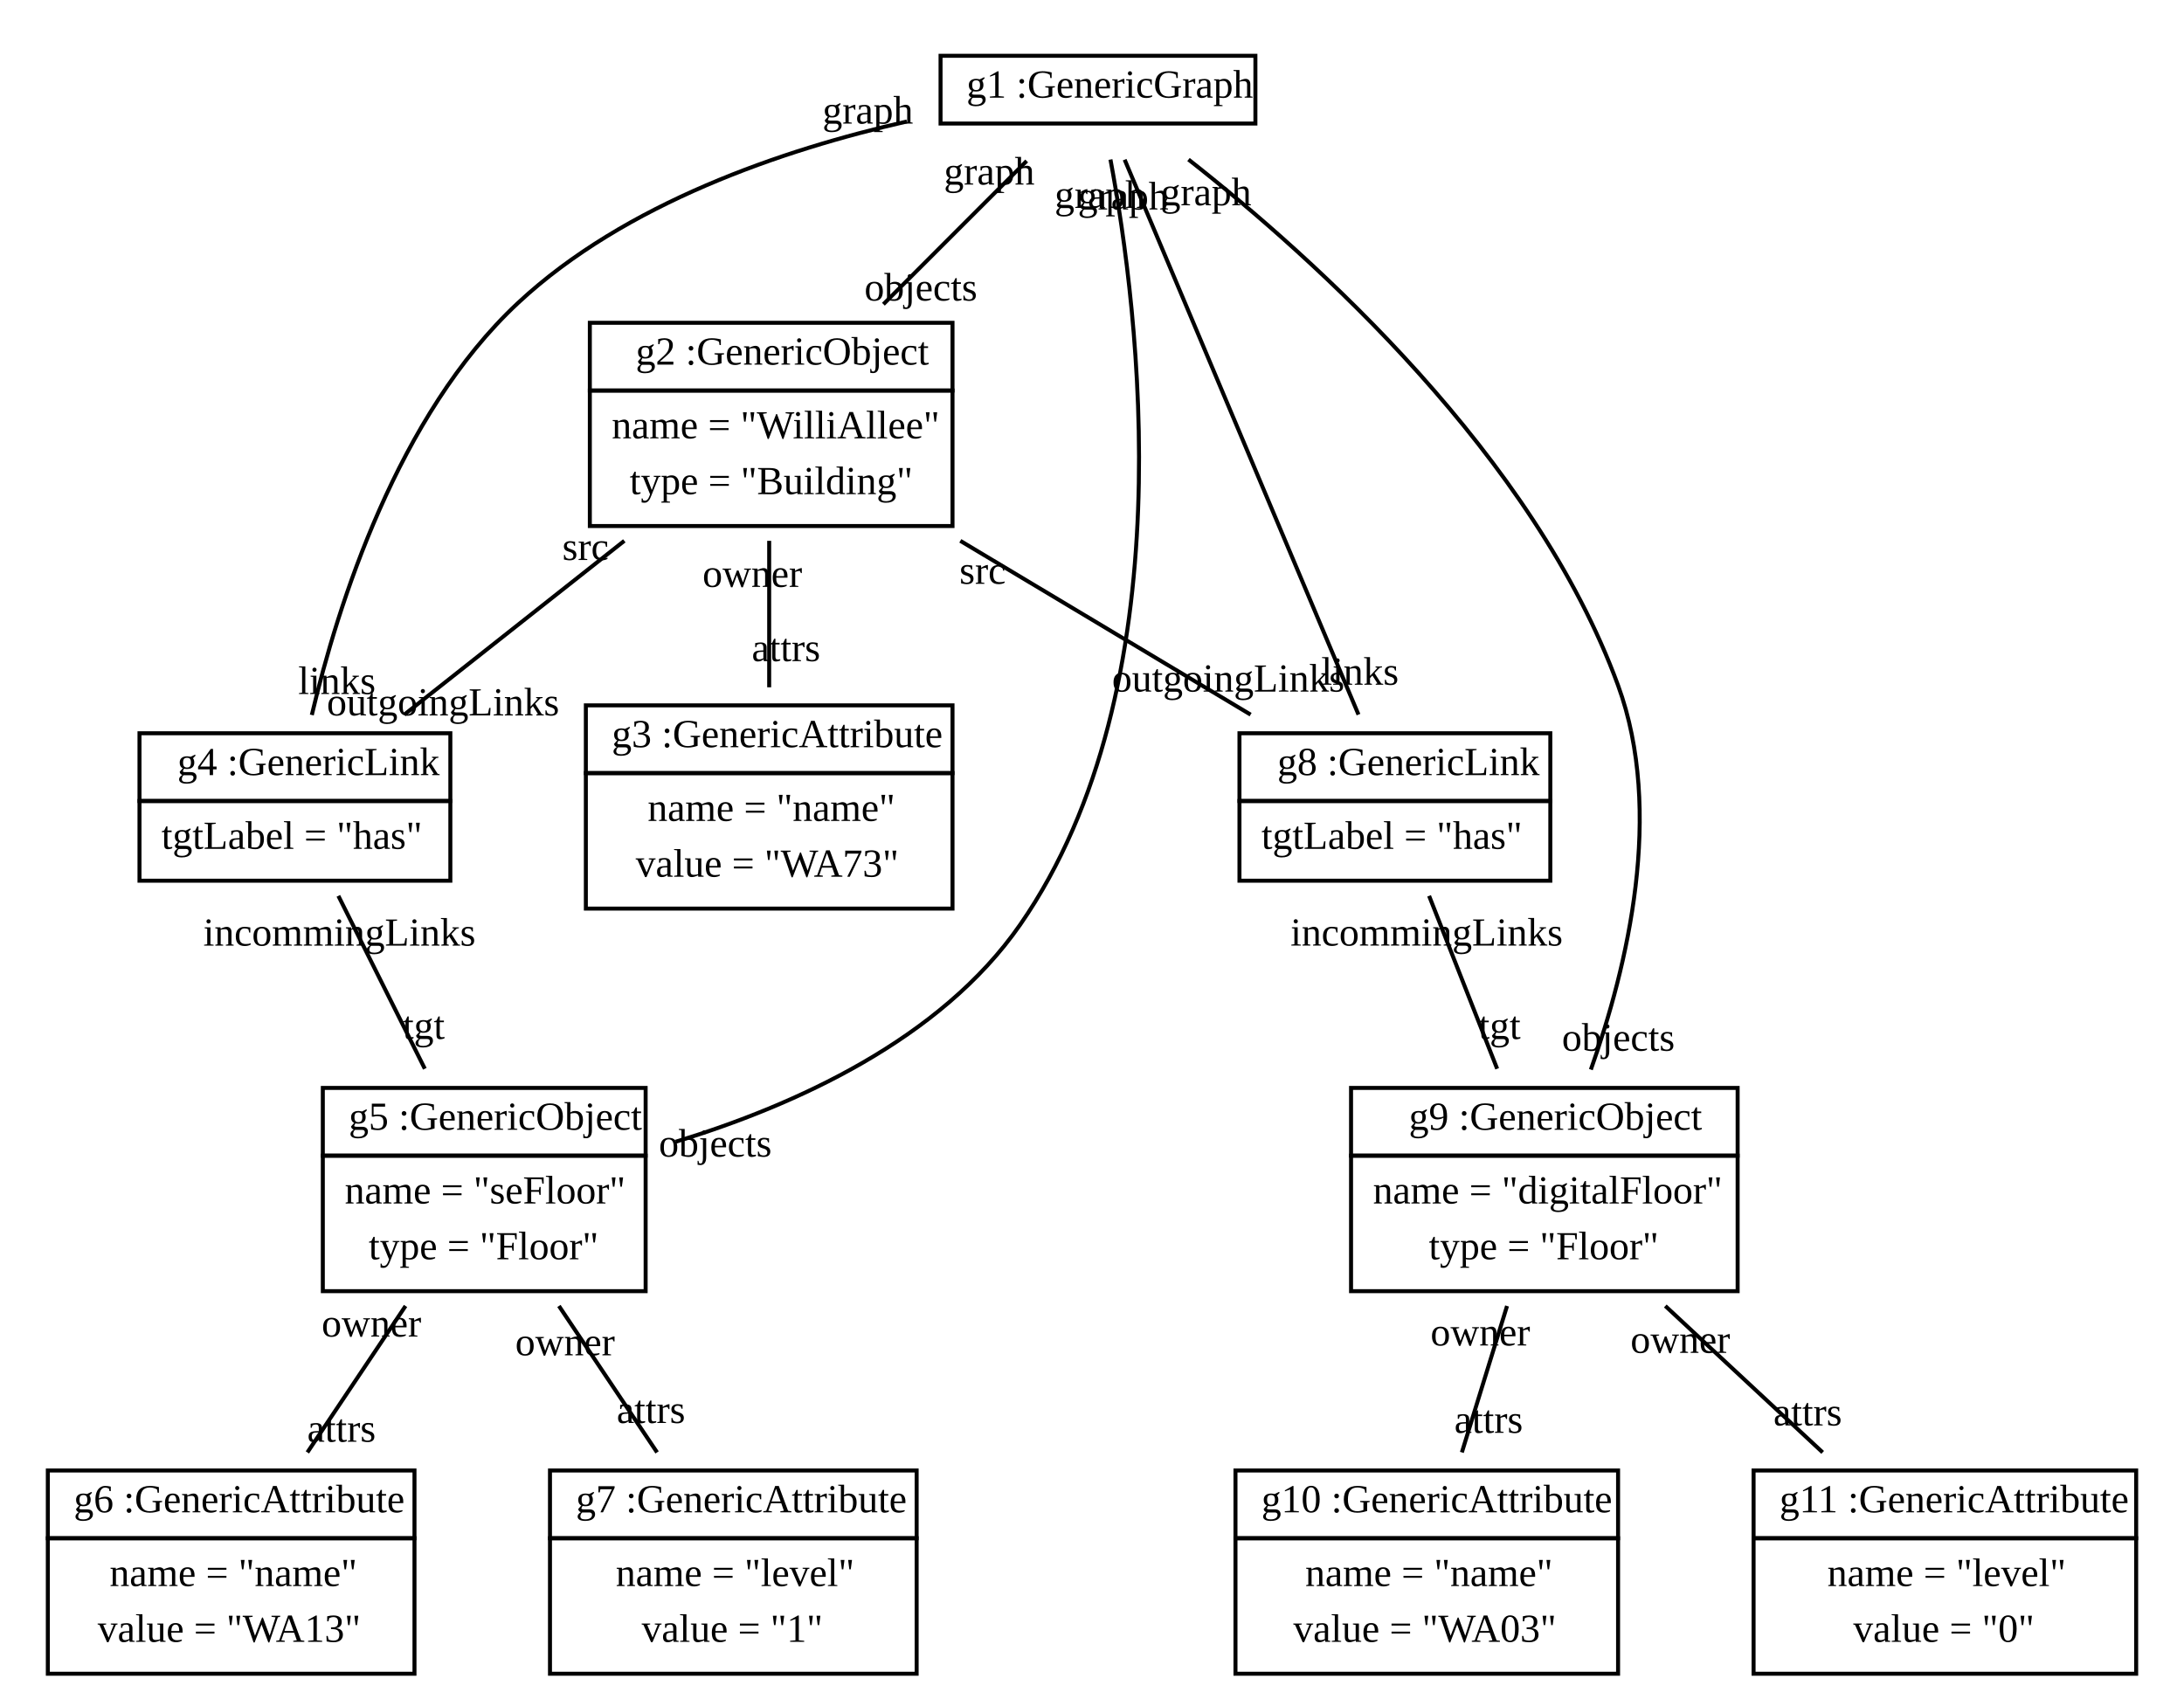
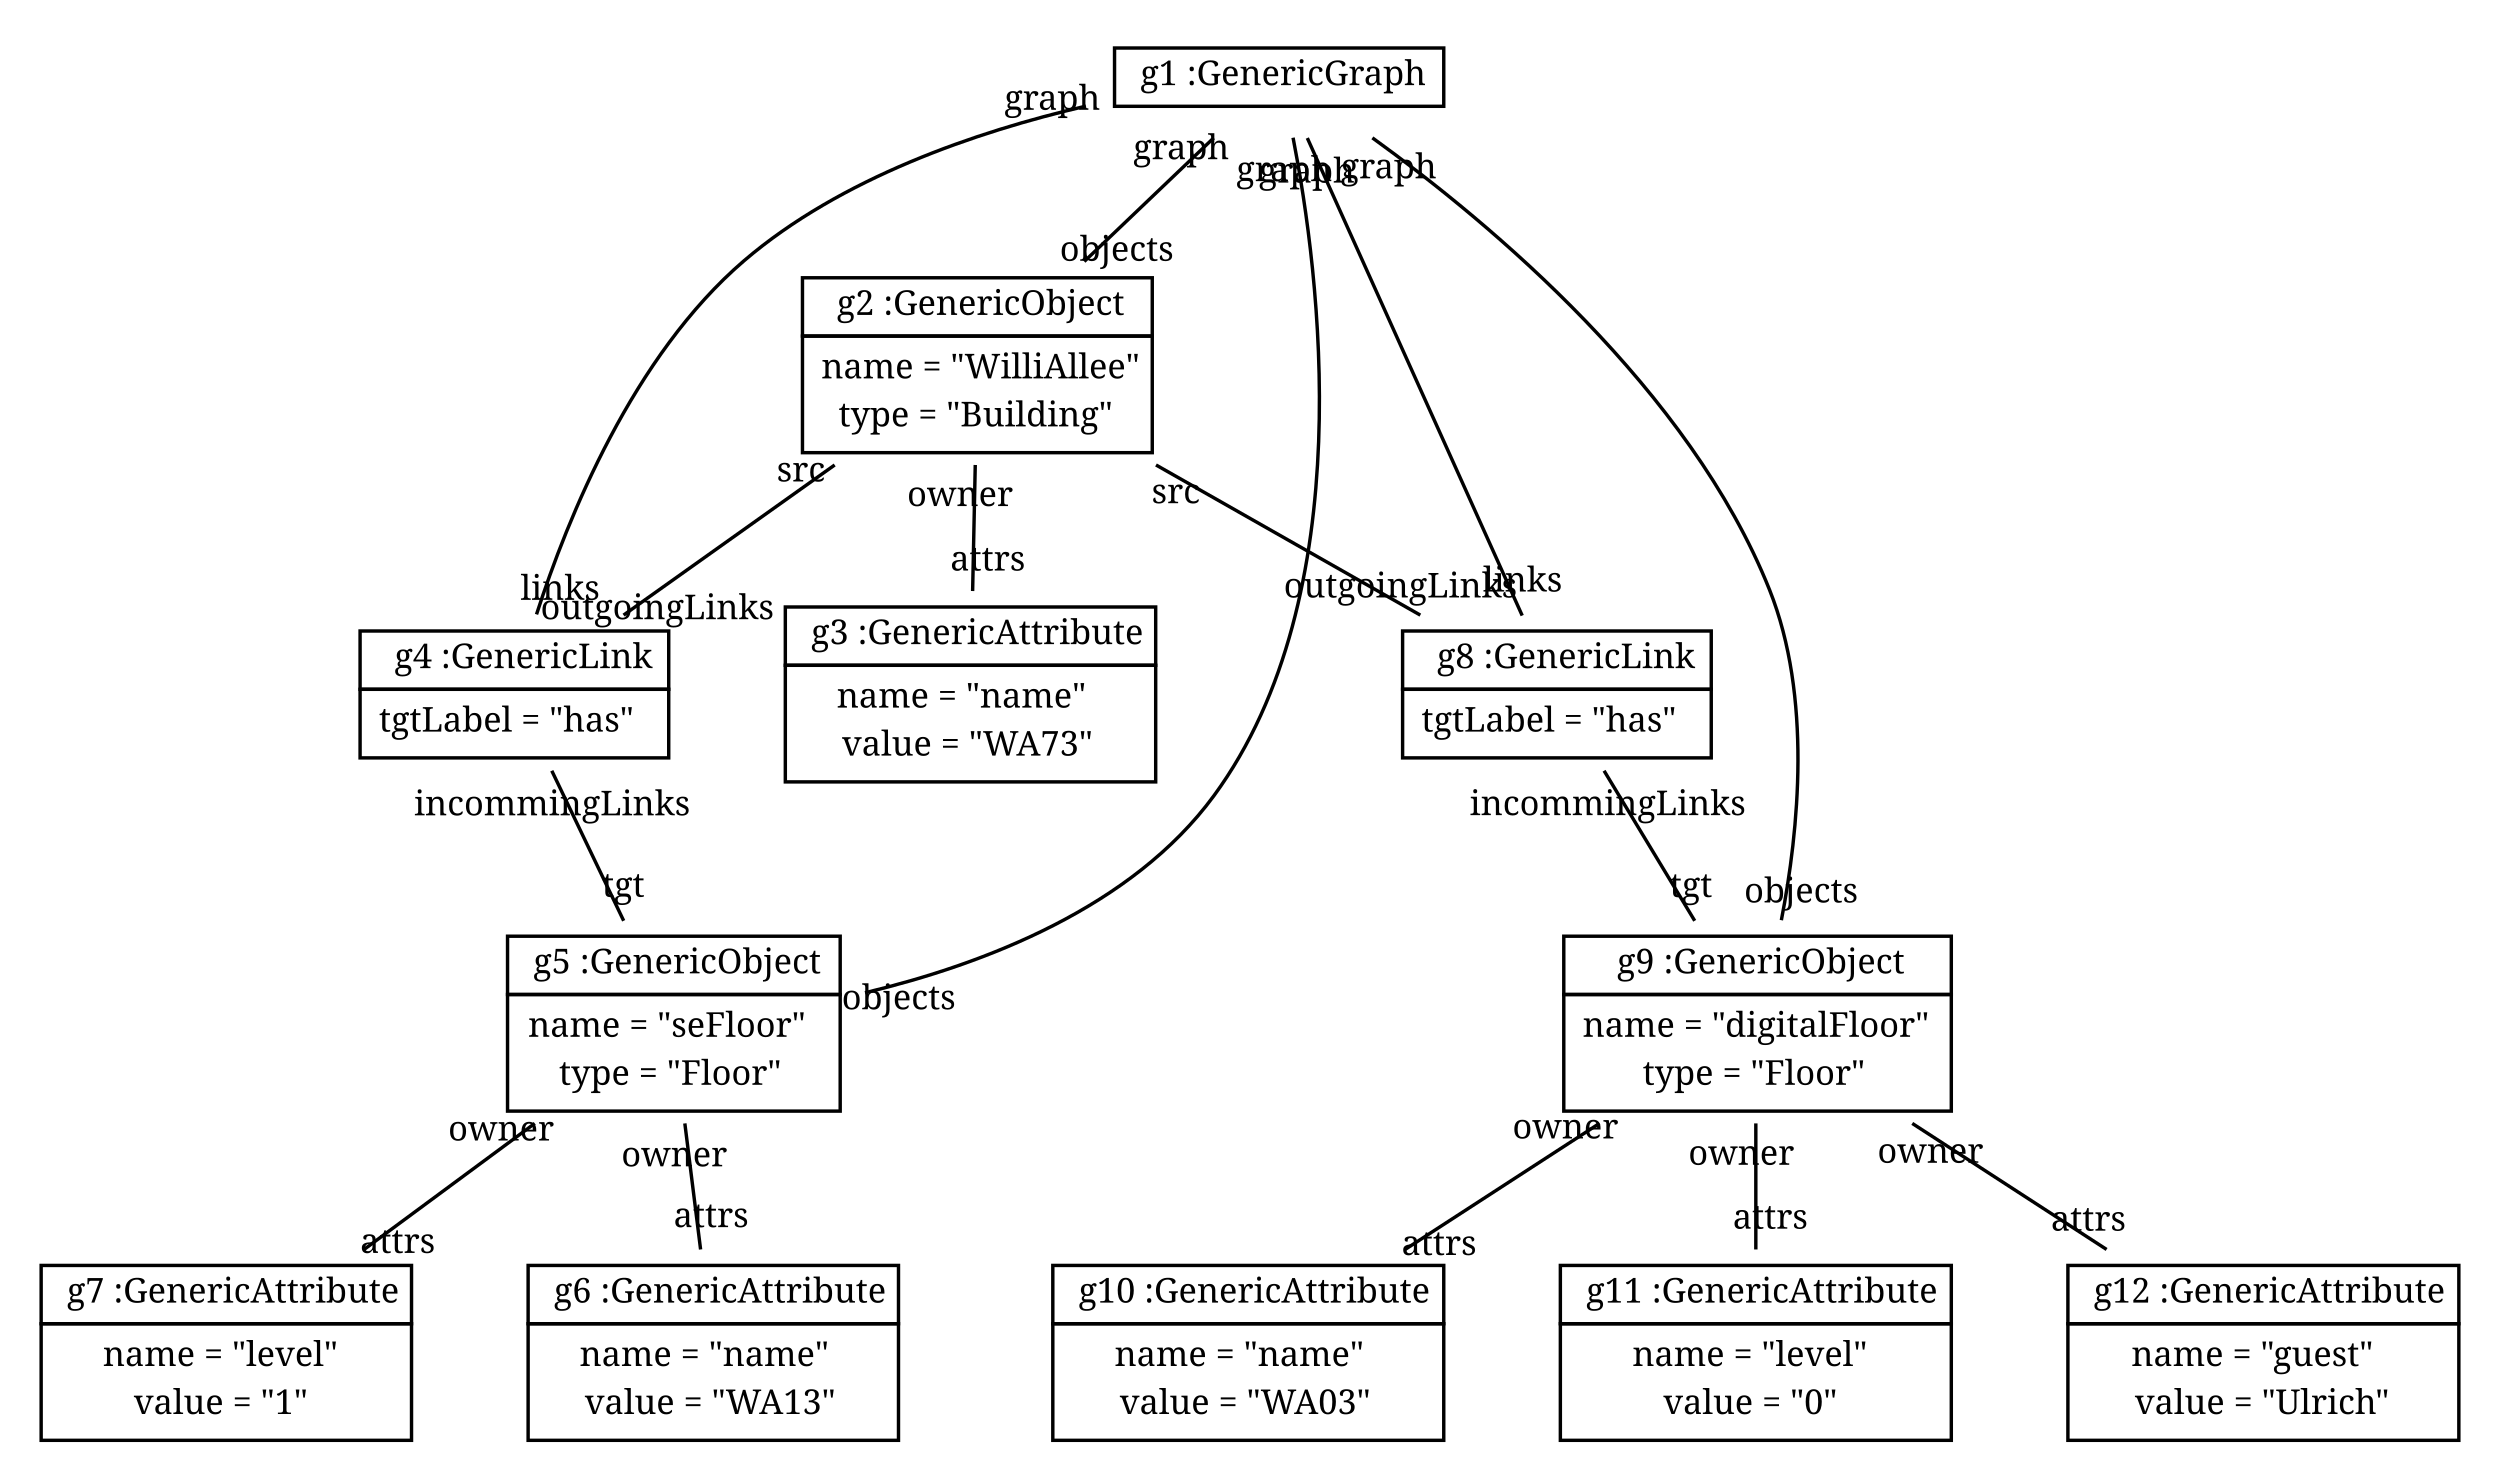
- <svg xmlns="http://www.w3.org/2000/svg" width="548pt" height="428pt" viewBox="0.00 0.00 548.00 428.00">
+ <svg xmlns="http://www.w3.org/2000/svg" width="729pt" height="428pt" viewBox="0.00 0.00 729.00 428.00">
  <g id="graph1" class="graph" transform="scale(1 1) rotate(0) translate(4 424)">
-     <polygon fill="white" stroke="white" points="-4,5 -4,-424 545,-424 545,5 -4,5" />
+     <polygon fill="white" stroke="white" points="-4,5 -4,-424 726,-424 726,5 -4,5" />
    <g id="node1" class="node">
-       <polygon fill="none" stroke="black" points="232,-393 232,-410 311,-410 311,-393 232,-393" />
-       <text text-anchor="start" x="235.5" y="-399.5" font-family="Times New Roman,serif" font-size="10.00"> </text>
-       <text text-anchor="start" x="238.5" y="-399.5" font-family="Times New Roman,serif" font-size="10.00">g1 :GenericGraph</text>
+       <polygon fill="none" stroke="black" points="321,-393 321,-410 417,-410 417,-393 321,-393" />
+       <text text-anchor="start" x="324.5" y="-399.167" font-family="Times Roman,serif" font-size="10.00"> </text>
+       <text text-anchor="start" x="328.5" y="-399.167" font-family="Times Roman,serif" font-size="10.00">g1 :GenericGraph</text>
    </g>
    <g id="node2" class="node">
-       <polygon fill="none" stroke="black" points="144,-326 144,-343 235,-343 235,-326 144,-326" />
-       <text text-anchor="start" x="152.5" y="-332.5" font-family="Times New Roman,serif" font-size="10.00"> </text>
-       <text text-anchor="start" x="155.5" y="-332.5" font-family="Times New Roman,serif" font-size="10.00">g2 :GenericObject</text>
-       <polygon fill="none" stroke="black" points="144,-292 144,-326 235,-326 235,-292 144,-292" />
-       <text text-anchor="start" x="149.5" y="-314" font-family="Times New Roman,serif" font-size="10.00">name = "WilliAllee"</text>
-       <text text-anchor="start" x="154" y="-300" font-family="Times New Roman,serif" font-size="10.00">type = "Building"</text>
+       <polygon fill="none" stroke="black" points="230,-326 230,-343 332,-343 332,-326 230,-326" />
+       <text text-anchor="start" x="236" y="-332.167" font-family="Times Roman,serif" font-size="10.00"> </text>
+       <text text-anchor="start" x="240" y="-332.167" font-family="Times Roman,serif" font-size="10.00">g2 :GenericObject</text>
+       <polygon fill="none" stroke="black" points="230,-292 230,-326 332,-326 332,-292 230,-292" />
+       <text text-anchor="start" x="235.5" y="-313.667" font-family="Times Roman,serif" font-size="10.00">name = "WilliAllee"</text>
+       <text text-anchor="start" x="240.5" y="-299.667" font-family="Times Roman,serif" font-size="10.00">type = "Building"</text>
    </g>
    <g id="edge2" class="edge">
-       <path fill="none" stroke="black" d="M253.61,-383.61C243.173,-373.173 229.64,-359.64 217.658,-347.658" />
-       <text text-anchor="middle" x="227.055" y="-348.578" font-family="Times New Roman,serif" font-size="10.00">objects</text>
-       <text text-anchor="middle" x="244.213" y="-377.69" font-family="Times New Roman,serif" font-size="10.00">graph</text>
+       <path fill="none" stroke="black" d="M349.905,-383.773C338.885,-373.254 324.758,-359.769 312.167,-347.75" />
+       <text text-anchor="middle" x="321.641" y="-347.951" font-family="Times Roman,serif" font-size="10.00">objects</text>
+       <text text-anchor="middle" x="340.431" y="-377.572" font-family="Times Roman,serif" font-size="10.00">graph</text>
    </g>
    <g id="node4" class="node">
-       <polygon fill="none" stroke="black" points="31,-223 31,-240 109,-240 109,-223 31,-223" />
-       <text text-anchor="start" x="37.5" y="-229.5" font-family="Times New Roman,serif" font-size="10.00"> </text>
-       <text text-anchor="start" x="40.5" y="-229.5" font-family="Times New Roman,serif" font-size="10.00">g4 :GenericLink</text>
-       <polygon fill="none" stroke="black" points="31,-203 31,-223 109,-223 109,-203 31,-203" />
-       <text text-anchor="start" x="36.5" y="-211" font-family="Times New Roman,serif" font-size="10.00">tgtLabel = "has"</text>
+       <polygon fill="none" stroke="black" points="101,-223 101,-240 191,-240 191,-223 101,-223" />
+       <text text-anchor="start" x="107" y="-229.167" font-family="Times Roman,serif" font-size="10.00"> </text>
+       <text text-anchor="start" x="111" y="-229.167" font-family="Times Roman,serif" font-size="10.00">g4 :GenericLink</text>
+       <polygon fill="none" stroke="black" points="101,-203 101,-223 191,-223 191,-203 101,-203" />
+       <text text-anchor="start" x="106.5" y="-210.667" font-family="Times Roman,serif" font-size="10.00">tgtLabel = "has"</text>
    </g>
    <g id="edge4" class="edge">
-       <path fill="none" stroke="black" d="M223.55,-393.516C192.505,-386.449 152.867,-373.03 126,-348 95.726,-319.796 80.735,-272.185 74.238,-244.578" />
-       <text text-anchor="middle" x="80.536" y="-249.845" font-family="Times New Roman,serif" font-size="10.00">links</text>
-       <text text-anchor="middle" x="213.746" y="-392.987" font-family="Times New Roman,serif" font-size="10.00">graph</text>
+       <path fill="none" stroke="black" d="M312.657,-393.061C280.486,-385.558 241.094,-372.034 213,-348 180.619,-320.299 161.505,-272.943 152.448,-244.848" />
+       <text text-anchor="middle" x="159.347" y="-249.087" font-family="Times Roman,serif" font-size="10.00">links</text>
+       <text text-anchor="middle" x="302.844" y="-391.987" font-family="Times Roman,serif" font-size="10.00">graph</text>
    </g>
    <g id="node5" class="node">
-       <polygon fill="none" stroke="black" points="77,-134 77,-151 158,-151 158,-134 77,-134" />
-       <text text-anchor="start" x="80.5" y="-140.5" font-family="Times New Roman,serif" font-size="10.00"> </text>
-       <text text-anchor="start" x="83.5" y="-140.5" font-family="Times New Roman,serif" font-size="10.00">g5 :GenericObject</text>
-       <polygon fill="none" stroke="black" points="77,-100 77,-134 158,-134 158,-100 77,-100" />
-       <text text-anchor="start" x="82.5" y="-122" font-family="Times New Roman,serif" font-size="10.00">name = "seFloor"</text>
-       <text text-anchor="start" x="88.5" y="-108" font-family="Times New Roman,serif" font-size="10.00">type = "Floor"</text>
+       <polygon fill="none" stroke="black" points="144,-134 144,-151 241,-151 241,-134 144,-134" />
+       <text text-anchor="start" x="147.5" y="-140.167" font-family="Times Roman,serif" font-size="10.00"> </text>
+       <text text-anchor="start" x="151.5" y="-140.167" font-family="Times Roman,serif" font-size="10.00">g5 :GenericObject</text>
+       <polygon fill="none" stroke="black" points="144,-100 144,-134 241,-134 241,-100 144,-100" />
+       <text text-anchor="start" x="150" y="-121.667" font-family="Times Roman,serif" font-size="10.00">name = "seFloor"</text>
+       <text text-anchor="start" x="159" y="-107.667" font-family="Times Roman,serif" font-size="10.00">type = "Floor"</text>
    </g>
    <g id="edge6" class="edge">
-       <path fill="none" stroke="black" d="M274.632,-383.968C281.765,-345.76 293.527,-251.878 252,-192 231.987,-163.143 195.539,-146.646 165.556,-137.497" />
-       <text text-anchor="middle" x="175.48" y="-133.77" font-family="Times New Roman,serif" font-size="10.00">objects</text>
-       <text text-anchor="middle" x="271.987" y="-371.824" font-family="Times New Roman,serif" font-size="10.00">graph</text>
+       <path fill="none" stroke="black" d="M373.058,-383.845C380.725,-344.583 392.967,-250.601 350,-192 326.182,-159.515 283.313,-142.929 248.233,-134.511" />
+       <text text-anchor="middle" x="258.066" y="-129.691" font-family="Times Roman,serif" font-size="10.00">objects</text>
+       <text text-anchor="middle" x="370.489" y="-371.181" font-family="Times Roman,serif" font-size="10.00">graph</text>
    </g>
    <g id="node8" class="node">
-       <polygon fill="none" stroke="black" points="307,-223 307,-240 385,-240 385,-223 307,-223" />
-       <text text-anchor="start" x="313.5" y="-229.5" font-family="Times New Roman,serif" font-size="10.00"> </text>
-       <text text-anchor="start" x="316.5" y="-229.5" font-family="Times New Roman,serif" font-size="10.00">g8 :GenericLink</text>
-       <polygon fill="none" stroke="black" points="307,-203 307,-223 385,-223 385,-203 307,-203" />
-       <text text-anchor="start" x="312.5" y="-211" font-family="Times New Roman,serif" font-size="10.00">tgtLabel = "has"</text>
+       <polygon fill="none" stroke="black" points="405,-223 405,-240 495,-240 495,-223 405,-223" />
+       <text text-anchor="start" x="411" y="-229.167" font-family="Times Roman,serif" font-size="10.00"> </text>
+       <text text-anchor="start" x="415" y="-229.167" font-family="Times Roman,serif" font-size="10.00">g8 :GenericLink</text>
+       <polygon fill="none" stroke="black" points="405,-203 405,-223 495,-223 495,-203 405,-203" />
+       <text text-anchor="start" x="410.5" y="-210.667" font-family="Times Roman,serif" font-size="10.00">tgtLabel = "has"</text>
    </g>
    <g id="edge8" class="edge">
-       <path fill="none" stroke="black" d="M278.191,-383.933C291.904,-351.389 321.765,-280.518 336.866,-244.679" />
-       <text text-anchor="middle" x="337.241" y="-252.172" font-family="Times New Roman,serif" font-size="10.00">links</text>
-       <text text-anchor="middle" x="277.816" y="-371.44" font-family="Times New Roman,serif" font-size="10.00">graph</text>
+       <path fill="none" stroke="black" d="M377.212,-383.75C392.134,-350.591 423.649,-280.558 439.875,-244.501" />
+       <text text-anchor="middle" x="440.01" y="-251.5" font-family="Times Roman,serif" font-size="10.00">links</text>
+       <text text-anchor="middle" x="377.078" y="-370.751" font-family="Times Roman,serif" font-size="10.00">graph</text>
    </g>
    <g id="node9" class="node">
-       <polygon fill="none" stroke="black" points="335,-134 335,-151 432,-151 432,-134 335,-134" />
-       <text text-anchor="start" x="346.5" y="-140.5" font-family="Times New Roman,serif" font-size="10.00"> </text>
-       <text text-anchor="start" x="349.5" y="-140.5" font-family="Times New Roman,serif" font-size="10.00">g9 :GenericObject</text>
-       <polygon fill="none" stroke="black" points="335,-100 335,-134 432,-134 432,-100 335,-100" />
-       <text text-anchor="start" x="340.5" y="-122" font-family="Times New Roman,serif" font-size="10.00">name = "digitalFloor"</text>
-       <text text-anchor="start" x="354.5" y="-108" font-family="Times New Roman,serif" font-size="10.00">type = "Floor"</text>
+       <polygon fill="none" stroke="black" points="452,-134 452,-151 565,-151 565,-134 452,-134" />
+       <text text-anchor="start" x="463.5" y="-140.167" font-family="Times Roman,serif" font-size="10.00"> </text>
+       <text text-anchor="start" x="467.5" y="-140.167" font-family="Times Roman,serif" font-size="10.00">g9 :GenericObject</text>
+       <polygon fill="none" stroke="black" points="452,-100 452,-134 565,-134 565,-100 452,-100" />
+       <text text-anchor="start" x="457.5" y="-121.667" font-family="Times Roman,serif" font-size="10.00">name = "digitalFloor"</text>
+       <text text-anchor="start" x="475" y="-107.667" font-family="Times Roman,serif" font-size="10.00">type = "Floor"</text>
    </g>
    <g id="edge10" class="edge">
-       <path fill="none" stroke="black" d="M294.211,-383.97C325.841,-359.126 380.952,-309.585 402,-252 413.605,-220.25 404.372,-181.465 395.172,-155.598" />
-       <text text-anchor="middle" x="402.072" y="-160.336" font-family="Times New Roman,serif" font-size="10.00">objects</text>
-       <text text-anchor="middle" x="298.611" y="-372.49" font-family="Times New Roman,serif" font-size="10.00">graph</text>
+       <path fill="none" stroke="black" d="M396.183,-383.804C430.754,-358.829 488.751,-310.321 512,-252 524.4,-220.895 520.549,-181.964 515.443,-155.672" />
+       <text text-anchor="middle" x="521.203" y="-160.846" font-family="Times Roman,serif" font-size="10.00">objects</text>
+       <text text-anchor="middle" x="400.937" y="-372.007" font-family="Times Roman,serif" font-size="10.00">graph</text>
    </g>
    <g id="node3" class="node">
-       <polygon fill="none" stroke="black" points="143,-230 143,-247 235,-247 235,-230 143,-230" />
-       <text text-anchor="start" x="146.5" y="-236.5" font-family="Times New Roman,serif" font-size="10.00"> </text>
-       <text text-anchor="start" x="149.5" y="-236.5" font-family="Times New Roman,serif" font-size="10.00">g3 :GenericAttribute</text>
-       <polygon fill="none" stroke="black" points="143,-196 143,-230 235,-230 235,-196 143,-196" />
-       <text text-anchor="start" x="158.5" y="-218" font-family="Times New Roman,serif" font-size="10.00">name = "name"</text>
-       <text text-anchor="start" x="155.5" y="-204" font-family="Times New Roman,serif" font-size="10.00">value = "WA73"</text>
+       <polygon fill="none" stroke="black" points="225,-230 225,-247 333,-247 333,-230 225,-230" />
+       <text text-anchor="start" x="228.5" y="-236.167" font-family="Times Roman,serif" font-size="10.00"> </text>
+       <text text-anchor="start" x="232.5" y="-236.167" font-family="Times Roman,serif" font-size="10.00">g3 :GenericAttribute</text>
+       <polygon fill="none" stroke="black" points="225,-196 225,-230 333,-230 333,-196 225,-196" />
+       <text text-anchor="start" x="240" y="-217.667" font-family="Times Roman,serif" font-size="10.00">name = "name"</text>
+       <text text-anchor="start" x="241.5" y="-203.667" font-family="Times Roman,serif" font-size="10.00">value = "WA73"</text>
    </g>
    <g id="edge12" class="edge">
-       <path fill="none" stroke="black" d="M189,-288.286C189,-276.624 189,-263.182 189,-251.538" />
-       <text text-anchor="middle" x="193.226" y="-258.101" font-family="Times New Roman,serif" font-size="10.00">attrs</text>
-       <text text-anchor="middle" x="184.774" y="-276.723" font-family="Times New Roman,serif" font-size="10.00">owner</text>
+       <path fill="none" stroke="black" d="M280.384,-288.414C280.14,-276.734 279.861,-263.34 279.618,-251.654" />
+       <text text-anchor="middle" x="284.032" y="-257.627" font-family="Times Roman,serif" font-size="10.00">attrs</text>
+       <text text-anchor="middle" x="275.97" y="-276.44" font-family="Times Roman,serif" font-size="10.00">owner</text>
    </g>
    <g id="edge14" class="edge">
-       <path fill="none" stroke="black" d="M152.649,-288.286C134.878,-274.248 113.843,-257.632 97.441,-244.676" />
-       <text text-anchor="middle" x="107.173" y="-244.478" font-family="Times New Roman,serif" font-size="10.00">outgoingLinks</text>
-       <text text-anchor="middle" x="142.918" y="-283.485" font-family="Times New Roman,serif" font-size="10.00">src</text>
+       <path fill="none" stroke="black" d="M239.394,-288.414C219.561,-274.31 196.212,-257.707 177.822,-244.629" />
+       <text text-anchor="middle" x="187.657" y="-243.437" font-family="Times Roman,serif" font-size="10.00">outgoingLinks</text>
+       <text text-anchor="middle" x="229.559" y="-283.605" font-family="Times Roman,serif" font-size="10.00">src</text>
    </g>
    <g id="edge16" class="edge">
-       <path fill="none" stroke="black" d="M236.958,-288.286C260.404,-274.248 288.157,-257.632 309.796,-244.676" />
-       <text text-anchor="middle" x="304.191" y="-250.458" font-family="Times New Roman,serif" font-size="10.00">outgoingLinks</text>
-       <text text-anchor="middle" x="242.563" y="-277.505" font-family="Times New Roman,serif" font-size="10.00">src</text>
+       <path fill="none" stroke="black" d="M333.085,-288.414C357.913,-274.31 387.142,-257.707 410.163,-244.629" />
+       <text text-anchor="middle" x="404.37" y="-249.78" font-family="Times Roman,serif" font-size="10.00">outgoingLinks</text>
+       <text text-anchor="middle" x="338.878" y="-277.262" font-family="Times Roman,serif" font-size="10.00">src</text>
    </g>
    <g id="edge18" class="edge">
-       <path fill="none" stroke="black" d="M80.901,-199.198C87.355,-186.29 95.609,-169.782 102.595,-155.81" />
-       <text text-anchor="middle" x="102.322" y="-163.306" font-family="Times New Roman,serif" font-size="10.00">tgt</text>
-       <text text-anchor="middle" x="81.174" y="-186.702" font-family="Times New Roman,serif" font-size="10.00">incommingLinks</text>
+       <path fill="none" stroke="black" d="M156.901,-199.249C163.171,-186.164 171.118,-169.579 177.864,-155.501" />
+       <text text-anchor="middle" x="177.759" y="-162.5" font-family="Times Roman,serif" font-size="10.00">tgt</text>
+       <text text-anchor="middle" x="157.006" y="-186.25" font-family="Times Roman,serif" font-size="10.00">incommingLinks</text>
    </g>
    <g id="node6" class="node">
-       <polygon fill="none" stroke="black" points="8,-38 8,-55 100,-55 100,-38 8,-38" />
-       <text text-anchor="start" x="11.5" y="-44.5" font-family="Times New Roman,serif" font-size="10.00"> </text>
-       <text text-anchor="start" x="14.5" y="-44.5" font-family="Times New Roman,serif" font-size="10.00">g6 :GenericAttribute</text>
-       <polygon fill="none" stroke="black" points="8,-4 8,-38 100,-38 100,-4 8,-4" />
-       <text text-anchor="start" x="23.5" y="-26" font-family="Times New Roman,serif" font-size="10.00">name = "name"</text>
-       <text text-anchor="start" x="20.5" y="-12" font-family="Times New Roman,serif" font-size="10.00">value = "WA13"</text>
+       <polygon fill="none" stroke="black" points="150,-38 150,-55 258,-55 258,-38 150,-38" />
+       <text text-anchor="start" x="153.5" y="-44.167" font-family="Times Roman,serif" font-size="10.00"> </text>
+       <text text-anchor="start" x="157.5" y="-44.167" font-family="Times Roman,serif" font-size="10.00">g6 :GenericAttribute</text>
+       <polygon fill="none" stroke="black" points="150,-4 150,-38 258,-38 258,-4 150,-4" />
+       <text text-anchor="start" x="165" y="-25.667" font-family="Times Roman,serif" font-size="10.00">name = "name"</text>
+       <text text-anchor="start" x="166.5" y="-11.667" font-family="Times Roman,serif" font-size="10.00">value = "WA13"</text>
    </g>
    <g id="edge20" class="edge">
-       <path fill="none" stroke="black" d="M97.756,-96.286C89.939,-84.624 80.931,-71.182 73.127,-59.538" />
-       <text text-anchor="middle" x="81.683" y="-62.214" font-family="Times New Roman,serif" font-size="10.00">attrs</text>
-       <text text-anchor="middle" x="89.199" y="-88.61" font-family="Times New Roman,serif" font-size="10.00">owner</text>
+       <path fill="none" stroke="black" d="M195.698,-96.413C197.158,-84.734 198.832,-71.34 200.293,-59.654" />
+       <text text-anchor="middle" x="203.363" y="-66.171" font-family="Times Roman,serif" font-size="10.00">attrs</text>
+       <text text-anchor="middle" x="192.629" y="-83.896" font-family="Times Roman,serif" font-size="10.00">owner</text>
    </g>
    <g id="node7" class="node">
-       <polygon fill="none" stroke="black" points="134,-38 134,-55 226,-55 226,-38 134,-38" />
-       <text text-anchor="start" x="137.5" y="-44.5" font-family="Times New Roman,serif" font-size="10.00"> </text>
-       <text text-anchor="start" x="140.5" y="-44.5" font-family="Times New Roman,serif" font-size="10.00">g7 :GenericAttribute</text>
-       <polygon fill="none" stroke="black" points="134,-4 134,-38 226,-38 226,-4 134,-4" />
-       <text text-anchor="start" x="150.5" y="-26" font-family="Times New Roman,serif" font-size="10.00">name = "level"</text>
-       <text text-anchor="start" x="157" y="-12" font-family="Times New Roman,serif" font-size="10.00">value = "1"</text>
+       <polygon fill="none" stroke="black" points="8,-38 8,-55 116,-55 116,-38 8,-38" />
+       <text text-anchor="start" x="11.5" y="-44.167" font-family="Times Roman,serif" font-size="10.00"> </text>
+       <text text-anchor="start" x="15.5" y="-44.167" font-family="Times Roman,serif" font-size="10.00">g7 :GenericAttribute</text>
+       <polygon fill="none" stroke="black" points="8,-4 8,-38 116,-38 116,-4 8,-4" />
+       <text text-anchor="start" x="26" y="-25.667" font-family="Times Roman,serif" font-size="10.00">name = "level"</text>
+       <text text-anchor="start" x="35" y="-11.667" font-family="Times Roman,serif" font-size="10.00">value = "1"</text>
    </g>
    <g id="edge22" class="edge">
-       <path fill="none" stroke="black" d="M136.244,-96.286C144.061,-84.624 153.069,-71.182 160.873,-59.538" />
-       <text text-anchor="middle" x="159.338" y="-66.919" font-family="Times New Roman,serif" font-size="10.00">attrs</text>
-       <text text-anchor="middle" x="137.78" y="-83.905" font-family="Times New Roman,serif" font-size="10.00">owner</text>
+       <path fill="none" stroke="black" d="M151.935,-96.413C136.119,-84.734 117.981,-71.34 102.157,-59.654" />
+       <text text-anchor="middle" x="111.958" y="-58.638" font-family="Times Roman,serif" font-size="10.00">attrs</text>
+       <text text-anchor="middle" x="142.134" y="-91.429" font-family="Times Roman,serif" font-size="10.00">owner</text>
    </g>
    <g id="edge24" class="edge">
-       <path fill="none" stroke="black" d="M354.582,-199.198C359.662,-186.29 366.16,-169.782 371.66,-155.81" />
-       <text text-anchor="middle" x="372.273" y="-163.291" font-family="Times New Roman,serif" font-size="10.00">tgt</text>
-       <text text-anchor="middle" x="353.969" y="-186.717" font-family="Times New Roman,serif" font-size="10.00">incommingLinks</text>
+       <path fill="none" stroke="black" d="M463.745,-199.249C471.651,-186.164 481.671,-169.579 490.177,-155.501" />
+       <text text-anchor="middle" x="489.107" y="-162.443" font-family="Times Roman,serif" font-size="10.00">tgt</text>
+       <text text-anchor="middle" x="464.815" y="-186.307" font-family="Times Roman,serif" font-size="10.00">incommingLinks</text>
    </g>
    <g id="node10" class="node">
-       <polygon fill="none" stroke="black" points="306,-38 306,-55 402,-55 402,-38 306,-38" />
-       <text text-anchor="start" x="309.5" y="-44.5" font-family="Times New Roman,serif" font-size="10.00"> </text>
-       <text text-anchor="start" x="312.5" y="-44.5" font-family="Times New Roman,serif" font-size="10.00">g10 :GenericAttribute</text>
-       <polygon fill="none" stroke="black" points="306,-4 306,-38 402,-38 402,-4 306,-4" />
-       <text text-anchor="start" x="323.5" y="-26" font-family="Times New Roman,serif" font-size="10.00">name = "name"</text>
-       <text text-anchor="start" x="320.5" y="-12" font-family="Times New Roman,serif" font-size="10.00">value = "WA03"</text>
+       <polygon fill="none" stroke="black" points="303,-38 303,-55 417,-55 417,-38 303,-38" />
+       <text text-anchor="start" x="306.5" y="-44.167" font-family="Times Roman,serif" font-size="10.00"> </text>
+       <text text-anchor="start" x="310.5" y="-44.167" font-family="Times Roman,serif" font-size="10.00">g10 :GenericAttribute</text>
+       <polygon fill="none" stroke="black" points="303,-4 303,-38 417,-38 417,-4 303,-4" />
+       <text text-anchor="start" x="321" y="-25.667" font-family="Times Roman,serif" font-size="10.00">name = "name"</text>
+       <text text-anchor="start" x="322.5" y="-11.667" font-family="Times Roman,serif" font-size="10.00">value = "WA03"</text>
    </g>
    <g id="edge26" class="edge">
-       <path fill="none" stroke="black" d="M374.141,-96.286C370.544,-84.624 366.397,-71.182 362.804,-59.538" />
-       <text text-anchor="middle" x="369.514" y="-64.453" font-family="Times New Roman,serif" font-size="10.00">attrs</text>
-       <text text-anchor="middle" x="367.431" y="-86.372" font-family="Times New Roman,serif" font-size="10.00">owner</text>
+       <path fill="none" stroke="black" d="M462.387,-96.413C444.382,-84.734 423.733,-71.34 405.717,-59.654" />
+       <text text-anchor="middle" x="415.62" y="-58.041" font-family="Times Roman,serif" font-size="10.00">attrs</text>
+       <text text-anchor="middle" x="452.484" y="-92.027" font-family="Times Roman,serif" font-size="10.00">owner</text>
    </g>
    <g id="node11" class="node">
-       <polygon fill="none" stroke="black" points="436,-38 436,-55 532,-55 532,-38 436,-38" />
-       <text text-anchor="start" x="439.5" y="-44.5" font-family="Times New Roman,serif" font-size="10.00"> </text>
-       <text text-anchor="start" x="442.5" y="-44.5" font-family="Times New Roman,serif" font-size="10.00">g11 :GenericAttribute</text>
-       <polygon fill="none" stroke="black" points="436,-4 436,-38 532,-38 532,-4 436,-4" />
-       <text text-anchor="start" x="454.5" y="-26" font-family="Times New Roman,serif" font-size="10.00">name = "level"</text>
-       <text text-anchor="start" x="461" y="-12" font-family="Times New Roman,serif" font-size="10.00">value = "0"</text>
+       <polygon fill="none" stroke="black" points="451,-38 451,-55 565,-55 565,-38 451,-38" />
+       <text text-anchor="start" x="454.5" y="-44.167" font-family="Times Roman,serif" font-size="10.00"> </text>
+       <text text-anchor="start" x="458.5" y="-44.167" font-family="Times Roman,serif" font-size="10.00">g11 :GenericAttribute</text>
+       <polygon fill="none" stroke="black" points="451,-4 451,-38 565,-38 565,-4 451,-4" />
+       <text text-anchor="start" x="472" y="-25.667" font-family="Times Roman,serif" font-size="10.00">name = "level"</text>
+       <text text-anchor="start" x="481" y="-11.667" font-family="Times Roman,serif" font-size="10.00">value = "0"</text>
    </g>
    <g id="edge28" class="edge">
-       <path fill="none" stroke="black" d="M413.852,-96.286C426.383,-84.624 440.825,-71.182 453.337,-59.538" />
-       <text text-anchor="middle" x="449.582" y="-66.306" font-family="Times New Roman,serif" font-size="10.00">attrs</text>
-       <text text-anchor="middle" x="417.607" y="-84.518" font-family="Times New Roman,serif" font-size="10.00">owner</text>
+       <path fill="none" stroke="black" d="M508,-96.413C508,-84.734 508,-71.34 508,-59.654" />
+       <text text-anchor="middle" x="512.226" y="-65.717" font-family="Times Roman,serif" font-size="10.00">attrs</text>
+       <text text-anchor="middle" x="503.774" y="-84.35" font-family="Times Roman,serif" font-size="10.00">owner</text>
+     </g>
+     <g id="node12" class="node">
+       <polygon fill="none" stroke="black" points="599,-38 599,-55 713,-55 713,-38 599,-38" />
+       <text text-anchor="start" x="602.5" y="-44.167" font-family="Times Roman,serif" font-size="10.00"> </text>
+       <text text-anchor="start" x="606.5" y="-44.167" font-family="Times Roman,serif" font-size="10.00">g12 :GenericAttribute</text>
+       <polygon fill="none" stroke="black" points="599,-4 599,-38 713,-38 713,-4 599,-4" />
+       <text text-anchor="start" x="617.5" y="-25.667" font-family="Times Roman,serif" font-size="10.00">name = "guest"</text>
+       <text text-anchor="start" x="618.5" y="-11.667" font-family="Times Roman,serif" font-size="10.00">value = "Ulrich"</text>
+     </g>
+     <g id="edge30" class="edge">
+       <path fill="none" stroke="black" d="M553.613,-96.413C571.618,-84.734 592.267,-71.34 610.283,-59.654" />
+       <text text-anchor="middle" x="604.98" y="-65.132" font-family="Times Roman,serif" font-size="10.00">attrs</text>
+       <text text-anchor="middle" x="558.916" y="-84.936" font-family="Times Roman,serif" font-size="10.00">owner</text>
    </g>
  </g>
</svg>
